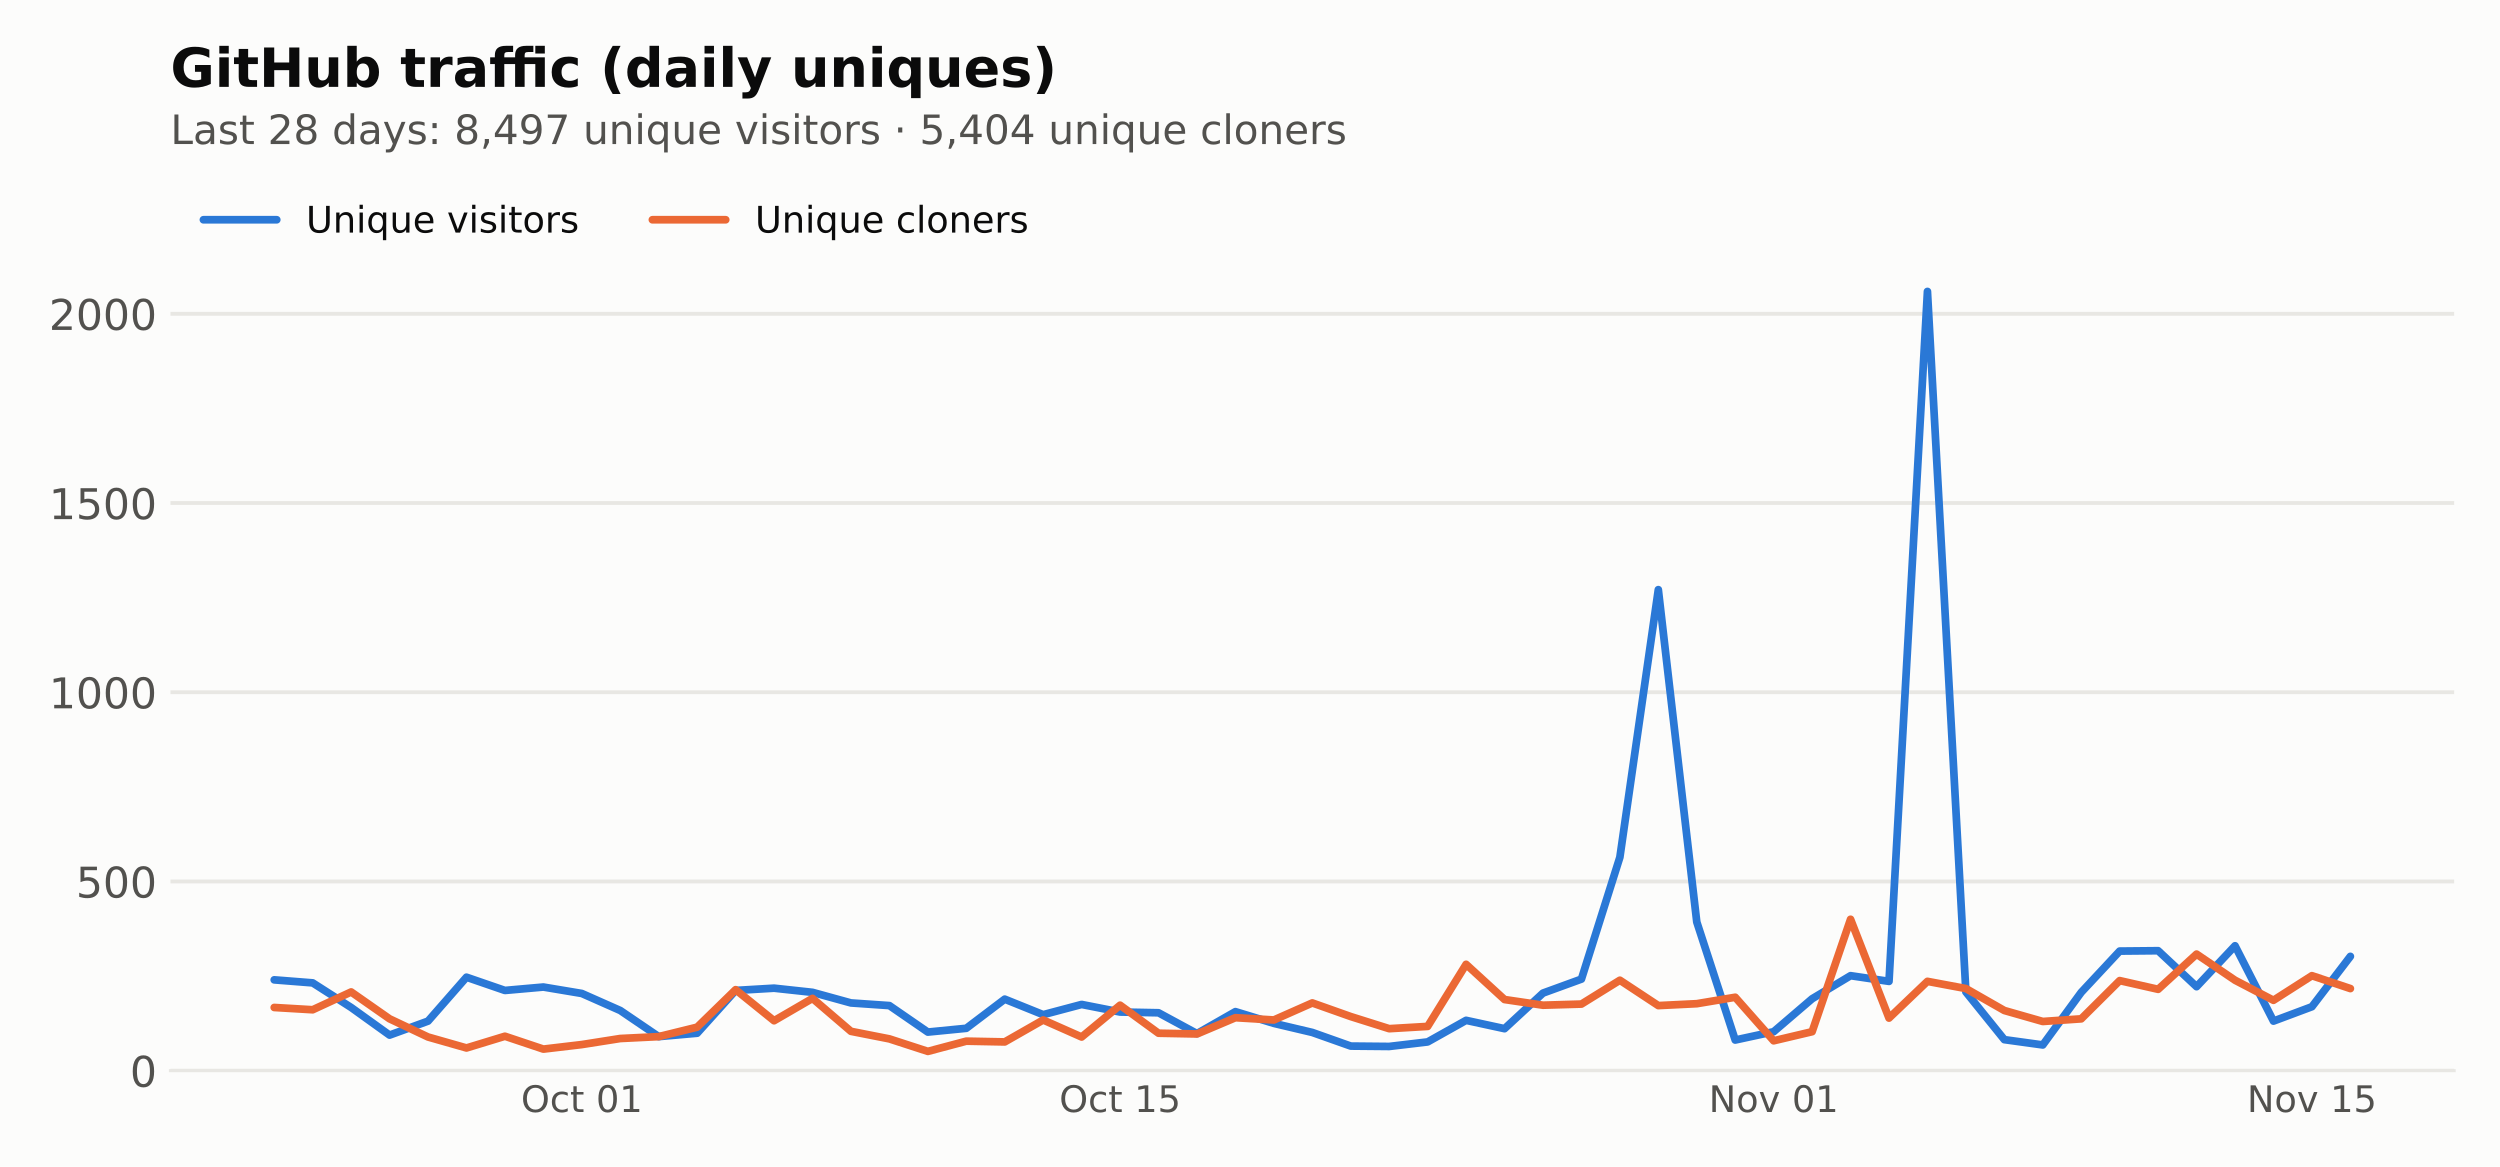
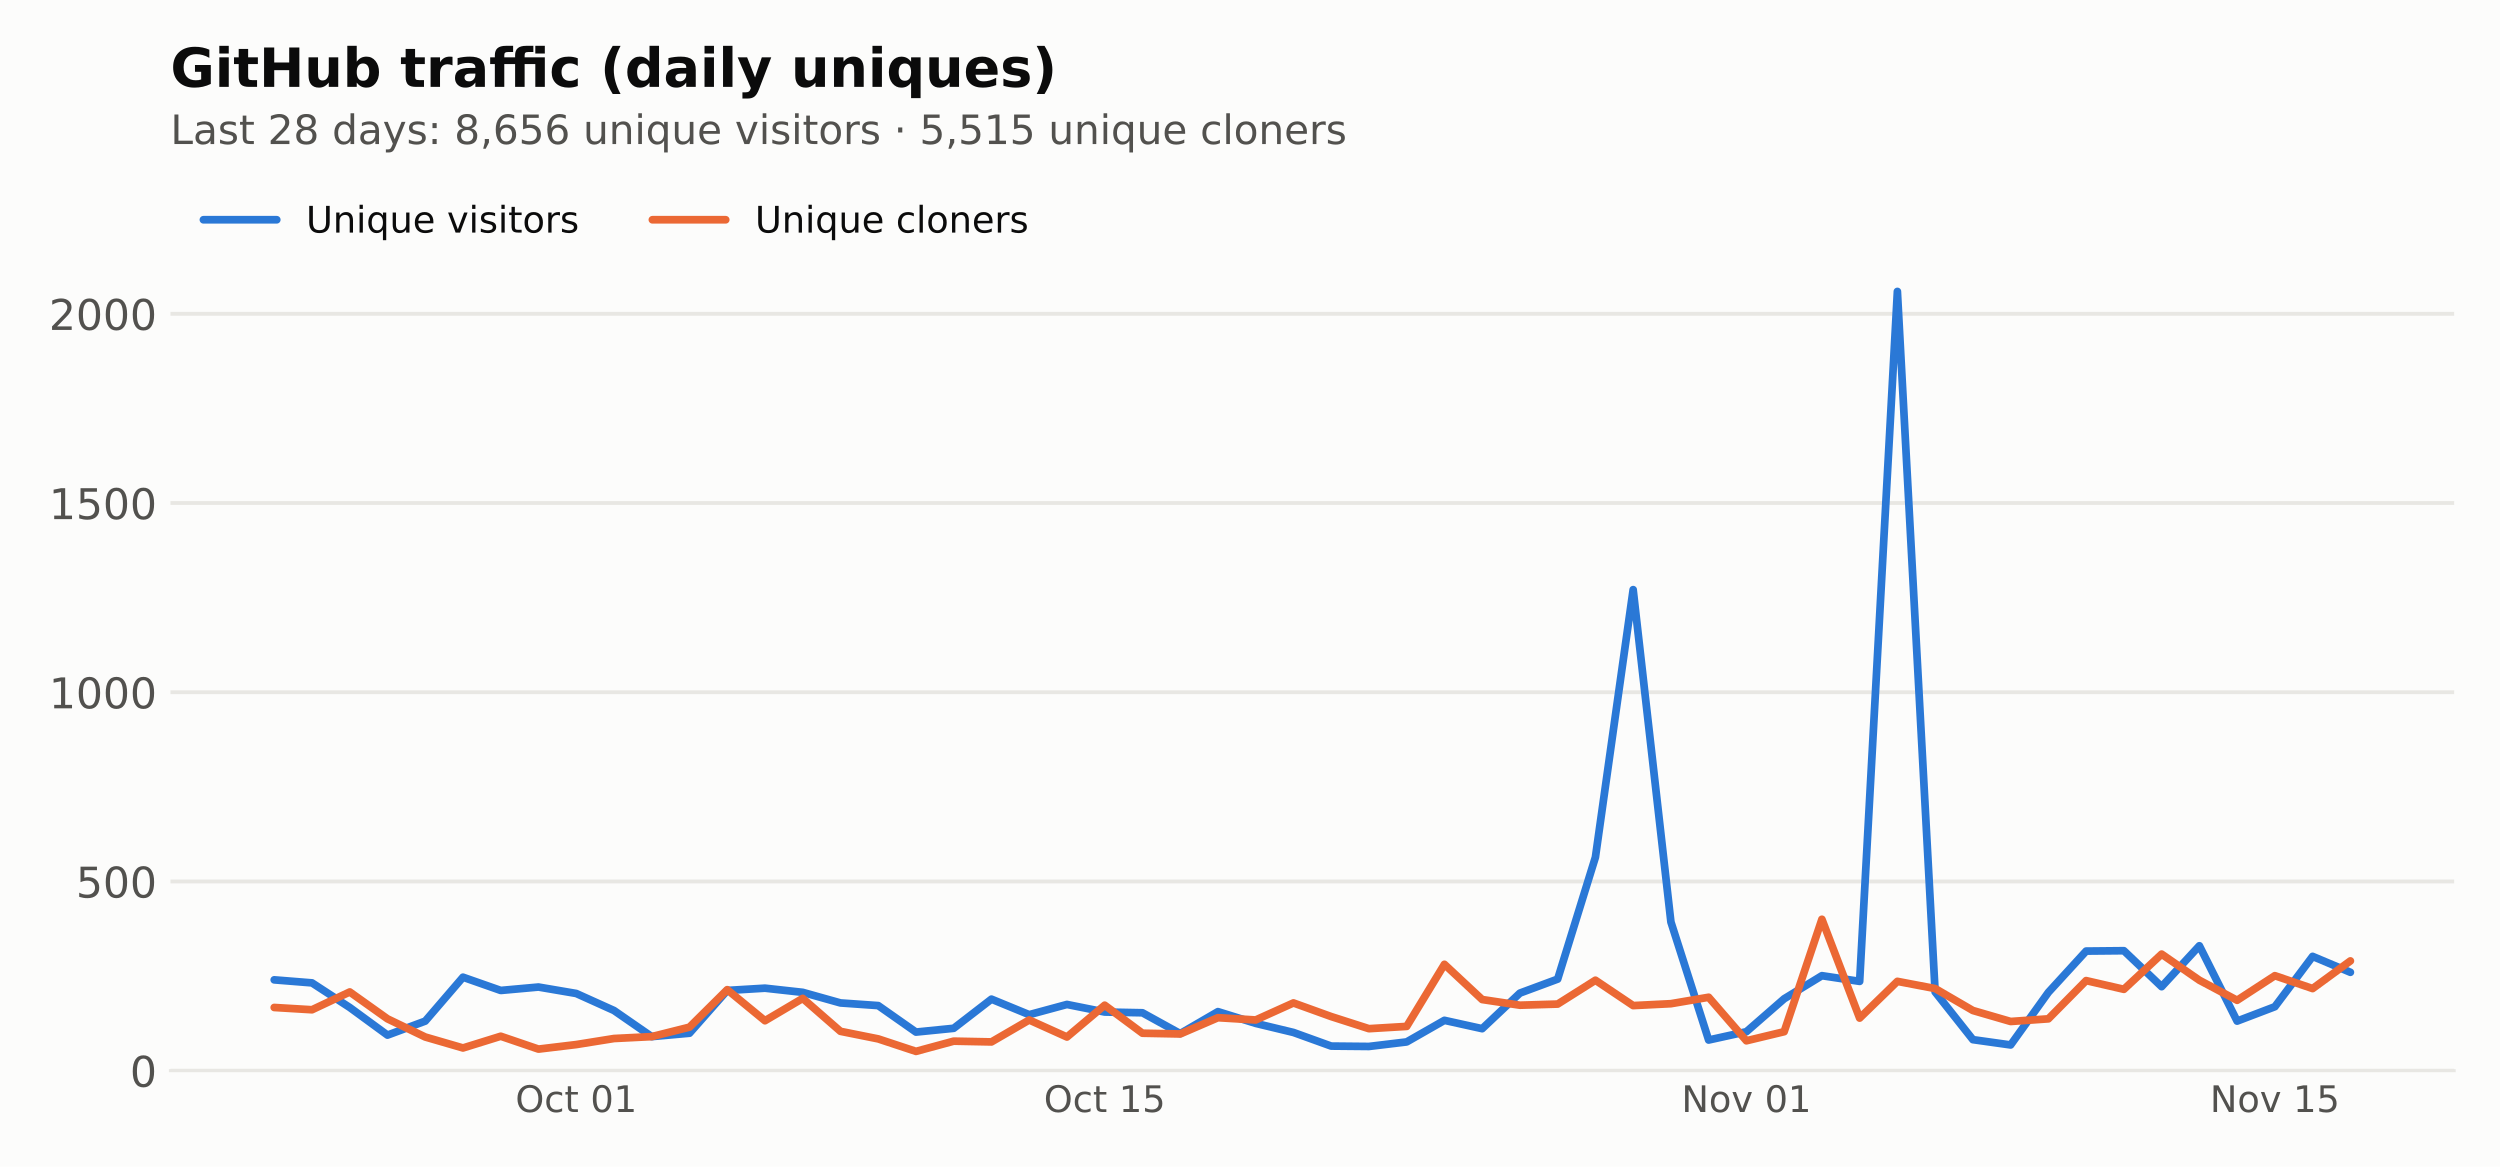
<svg xmlns="http://www.w3.org/2000/svg" xmlns:xlink="http://www.w3.org/1999/xlink" width="648pt" height="302.4pt" viewBox="0 0 648 302.4" version="1.1">
  <defs>
    <style type="text/css">*{stroke-linejoin: round; stroke-linecap: butt}</style>
  </defs>
  <g id="figure_1">
    <g id="patch_1">
      <path d="M 0 302.4  L 648 302.4  L 648 0  L 0 0  z " style="fill: #fcfcfb" />
    </g>
    <g id="axes_1">
      <g id="patch_2">
        <path d="M 44.18 277.52  L 636.12 277.52  L 636.12 44.517  L 44.18 44.517  z " style="fill: #fcfcfb" />
      </g>
      <g id="matplotlib.axis_1">
        <g id="xtick_1">
          <g id="line2d_1" />
          <g id="text_1">
-             <g style="fill: #52514e" transform="translate(135.0419 288.2378) scale(0.095 -0.095)">
+             <g style="fill: #52514e" transform="translate(133.5924 288.2378) scale(0.095 -0.095)">
              <defs>
                <path id="DejaVuSans-32" d="M 2522 4238  Q 1834 4238 1429 3725  Q 1025 3213 1025 2328  Q 1025 1447 1429 934  Q 1834 422 2522 422  Q 3209 422 3611 934  Q 4013 1447 4013 2328  Q 4013 3213 3611 3725  Q 3209 4238 2522 4238  z M 2522 4750  Q 3503 4750 4090 4092  Q 4678 3434 4678 2328  Q 4678 1225 4090 567  Q 3503 -91 2522 -91  Q 1538 -91 948 565  Q 359 1222 359 2328  Q 359 3434 948 4092  Q 1538 4750 2522 4750  z " transform="scale(0.015625)" />
                <path id="DejaVuSans-46" d="M 3122 3366  L 3122 2828  Q 2878 2963 2633 3030  Q 2388 3097 2138 3097  Q 1578 3097 1268 2742  Q 959 2388 959 1747  Q 959 1106 1268 751  Q 1578 397 2138 397  Q 2388 397 2633 464  Q 2878 531 3122 666  L 3122 134  Q 2881 22 2623 -34  Q 2366 -91 2075 -91  Q 1284 -91 818 406  Q 353 903 353 1747  Q 353 2603 823 3093  Q 1294 3584 2113 3584  Q 2378 3584 2631 3529  Q 2884 3475 3122 3366  z " transform="scale(0.015625)" />
                <path id="DejaVuSans-57" d="M 1172 4494  L 1172 3500  L 2356 3500  L 2356 3053  L 1172 3053  L 1172 1153  Q 1172 725 1289 603  Q 1406 481 1766 481  L 2356 481  L 2356 0  L 1766 0  Q 1100 0 847 248  Q 594 497 594 1153  L 594 3053  L 172 3053  L 172 3500  L 594 3500  L 594 4494  L 1172 4494  z " transform="scale(0.015625)" />
                <path id="DejaVuSans-3" transform="scale(0.015625)" />
                <path id="DejaVuSans-13" d="M 2034 4250  Q 1547 4250 1301 3770  Q 1056 3291 1056 2328  Q 1056 1369 1301 889  Q 1547 409 2034 409  Q 2525 409 2770 889  Q 3016 1369 3016 2328  Q 3016 3291 2770 3770  Q 2525 4250 2034 4250  z M 2034 4750  Q 2819 4750 3233 4129  Q 3647 3509 3647 2328  Q 3647 1150 3233 529  Q 2819 -91 2034 -91  Q 1250 -91 836 529  Q 422 1150 422 2328  Q 422 3509 836 4129  Q 1250 4750 2034 4750  z " transform="scale(0.015625)" />
                <path id="DejaVuSans-14" d="M 794 531  L 1825 531  L 1825 4091  L 703 3866  L 703 4441  L 1819 4666  L 2450 4666  L 2450 531  L 3481 531  L 3481 0  L 794 0  L 794 531  z " transform="scale(0.015625)" />
              </defs>
              <use xlink:href="#DejaVuSans-32" />
              <use xlink:href="#DejaVuSans-46" transform="translate(78.71875 0)" />
              <use xlink:href="#DejaVuSans-57" transform="translate(133.7031 0)" />
              <use xlink:href="#DejaVuSans-3" transform="translate(172.9062 0)" />
              <use xlink:href="#DejaVuSans-13" transform="translate(204.6875 0)" />
              <use xlink:href="#DejaVuSans-14" transform="translate(268.3125 0)" />
            </g>
          </g>
        </g>
        <g id="xtick_2">
          <g id="line2d_2" />
          <g id="text_2">
-             <g style="fill: #52514e" transform="translate(274.5564 288.2378) scale(0.095 -0.095)">
+             <g style="fill: #52514e" transform="translate(270.5702 288.2378) scale(0.095 -0.095)">
              <defs>
                <path id="DejaVuSans-18" d="M 691 4666  L 3169 4666  L 3169 4134  L 1269 4134  L 1269 2991  Q 1406 3038 1543 3061  Q 1681 3084 1819 3084  Q 2600 3084 3056 2656  Q 3513 2228 3513 1497  Q 3513 744 3044 326  Q 2575 -91 1722 -91  Q 1428 -91 1123 -41  Q 819 9 494 109  L 494 744  Q 775 591 1075 516  Q 1375 441 1709 441  Q 2250 441 2565 725  Q 2881 1009 2881 1497  Q 2881 1984 2565 2268  Q 2250 2553 1709 2553  Q 1456 2553 1204 2497  Q 953 2441 691 2322  L 691 4666  z " transform="scale(0.015625)" />
              </defs>
              <use xlink:href="#DejaVuSans-32" />
              <use xlink:href="#DejaVuSans-46" transform="translate(78.71875 0)" />
              <use xlink:href="#DejaVuSans-57" transform="translate(133.7031 0)" />
              <use xlink:href="#DejaVuSans-3" transform="translate(172.9062 0)" />
              <use xlink:href="#DejaVuSans-14" transform="translate(204.6875 0)" />
              <use xlink:href="#DejaVuSans-18" transform="translate(268.3125 0)" />
            </g>
          </g>
        </g>
        <g id="xtick_3">
          <g id="line2d_3" />
          <g id="text_3">
-             <g style="fill: #52514e" transform="translate(442.9084 288.2378) scale(0.095 -0.095)">
+             <g style="fill: #52514e" transform="translate(435.8421 288.2378) scale(0.095 -0.095)">
              <defs>
                <path id="DejaVuSans-31" d="M 628 4666  L 1478 4666  L 3547 763  L 3547 4666  L 4159 4666  L 4159 0  L 3309 0  L 1241 3903  L 1241 0  L 628 0  L 628 4666  z " transform="scale(0.015625)" />
                <path id="DejaVuSans-52" d="M 1959 3097  Q 1497 3097 1228 2736  Q 959 2375 959 1747  Q 959 1119 1226 758  Q 1494 397 1959 397  Q 2419 397 2687 759  Q 2956 1122 2956 1747  Q 2956 2369 2687 2733  Q 2419 3097 1959 3097  z M 1959 3584  Q 2709 3584 3137 3096  Q 3566 2609 3566 1747  Q 3566 888 3137 398  Q 2709 -91 1959 -91  Q 1206 -91 779 398  Q 353 888 353 1747  Q 353 2609 779 3096  Q 1206 3584 1959 3584  z " transform="scale(0.015625)" />
                <path id="DejaVuSans-59" d="M 191 3500  L 800 3500  L 1894 563  L 2988 3500  L 3597 3500  L 2284 0  L 1503 0  L 191 3500  z " transform="scale(0.015625)" />
              </defs>
              <use xlink:href="#DejaVuSans-31" />
              <use xlink:href="#DejaVuSans-52" transform="translate(74.8125 0)" />
              <use xlink:href="#DejaVuSans-59" transform="translate(136 0)" />
              <use xlink:href="#DejaVuSans-3" transform="translate(195.1875 0)" />
              <use xlink:href="#DejaVuSans-13" transform="translate(226.9688 0)" />
              <use xlink:href="#DejaVuSans-14" transform="translate(290.5938 0)" />
            </g>
          </g>
        </g>
        <g id="xtick_4">
          <g id="line2d_4" />
          <g id="text_4">
-             <g style="fill: #52514e" transform="translate(582.4229 288.2378) scale(0.095 -0.095)">
+             <g style="fill: #52514e" transform="translate(572.82 288.2378) scale(0.095 -0.095)">
              <use xlink:href="#DejaVuSans-31" />
              <use xlink:href="#DejaVuSans-52" transform="translate(74.8125 0)" />
              <use xlink:href="#DejaVuSans-59" transform="translate(136 0)" />
              <use xlink:href="#DejaVuSans-3" transform="translate(195.1875 0)" />
              <use xlink:href="#DejaVuSans-14" transform="translate(226.9688 0)" />
              <use xlink:href="#DejaVuSans-18" transform="translate(290.5938 0)" />
            </g>
          </g>
        </g>
      </g>
      <g id="matplotlib.axis_2">
        <g id="ytick_1">
          <g id="line2d_5">
            <path d="M 44.18 277.52  L 636.12 277.52  " clip-path="url(#pfe1fdb31f8)" style="fill: none; stroke: #e8e7e3; stroke-linecap: square" />
          </g>
          <g id="line2d_6" />
          <g id="text_5">
            <g style="fill: #52514e" transform="translate(33.68125 281.6987) scale(0.11 -0.11)">
              <use xlink:href="#DejaVuSans-13" />
            </g>
          </g>
        </g>
        <g id="ytick_2">
          <g id="line2d_7">
            <path d="M 44.18 228.474  L 636.12 228.474  " clip-path="url(#pfe1fdb31f8)" style="fill: none; stroke: #e8e7e3; stroke-linecap: square" />
          </g>
          <g id="line2d_8" />
          <g id="text_6">
            <g style="fill: #52514e" transform="translate(19.68375 232.6524) scale(0.11 -0.11)">
              <use xlink:href="#DejaVuSans-18" />
              <use xlink:href="#DejaVuSans-13" transform="translate(63.625 0)" />
              <use xlink:href="#DejaVuSans-13" transform="translate(127.25 0)" />
            </g>
          </g>
        </g>
        <g id="ytick_3">
          <g id="line2d_9">
            <path d="M 44.18 179.427  L 636.12 179.427  " clip-path="url(#pfe1fdb31f8)" style="fill: none; stroke: #e8e7e3; stroke-linecap: square" />
          </g>
          <g id="line2d_10" />
          <g id="text_7">
            <g style="fill: #52514e" transform="translate(12.685 183.6061) scale(0.11 -0.11)">
              <use xlink:href="#DejaVuSans-14" />
              <use xlink:href="#DejaVuSans-13" transform="translate(63.625 0)" />
              <use xlink:href="#DejaVuSans-13" transform="translate(127.25 0)" />
              <use xlink:href="#DejaVuSans-13" transform="translate(190.875 0)" />
            </g>
          </g>
        </g>
        <g id="ytick_4">
          <g id="line2d_11">
            <path d="M 44.18 130.381  L 636.12 130.381  " clip-path="url(#pfe1fdb31f8)" style="fill: none; stroke: #e8e7e3; stroke-linecap: square" />
          </g>
          <g id="line2d_12" />
          <g id="text_8">
            <g style="fill: #52514e" transform="translate(12.685 134.5598) scale(0.11 -0.11)">
              <use xlink:href="#DejaVuSans-14" />
              <use xlink:href="#DejaVuSans-18" transform="translate(63.625 0)" />
              <use xlink:href="#DejaVuSans-13" transform="translate(127.25 0)" />
              <use xlink:href="#DejaVuSans-13" transform="translate(190.875 0)" />
            </g>
          </g>
        </g>
        <g id="ytick_5">
          <g id="line2d_13">
            <path d="M 44.18 81.335  L 636.12 81.335  " clip-path="url(#pfe1fdb31f8)" style="fill: none; stroke: #e8e7e3; stroke-linecap: square" />
          </g>
          <g id="line2d_14" />
          <g id="text_9">
            <g style="fill: #52514e" transform="translate(12.685 85.51351) scale(0.11 -0.11)">
              <defs>
                <path id="DejaVuSans-15" d="M 1228 531  L 3431 531  L 3431 0  L 469 0  L 469 531  Q 828 903 1448 1529  Q 2069 2156 2228 2338  Q 2531 2678 2651 2914  Q 2772 3150 2772 3378  Q 2772 3750 2511 3984  Q 2250 4219 1831 4219  Q 1534 4219 1204 4116  Q 875 4013 500 3803  L 500 4441  Q 881 4594 1212 4672  Q 1544 4750 1819 4750  Q 2544 4750 2975 4387  Q 3406 4025 3406 3419  Q 3406 3131 3298 2873  Q 3191 2616 2906 2266  Q 2828 2175 2409 1742  Q 1991 1309 1228 531  z " transform="scale(0.015625)" />
              </defs>
              <use xlink:href="#DejaVuSans-15" />
              <use xlink:href="#DejaVuSans-13" transform="translate(63.625 0)" />
              <use xlink:href="#DejaVuSans-13" transform="translate(127.25 0)" />
              <use xlink:href="#DejaVuSans-13" transform="translate(190.875 0)" />
            </g>
          </g>
        </g>
      </g>
      <g id="line2d_15">
-         <path d="M 71.086 253.978  L 81.052 254.763  L 91.017 261.139  L 100.982 268.299  L 110.948 264.67  L 120.913 253.291  L 130.878 256.724  L 140.844 255.842  L 150.809 257.509  L 160.774 261.923  L 170.74 268.692  L 180.705 267.809  L 190.67 256.724  L 200.636 256.136  L 210.601 257.215  L 220.566 259.961  L 230.531 260.648  L 240.497 267.515  L 250.462 266.534  L 260.427 258.98  L 270.393 263.002  L 280.358 260.354  L 290.323 262.316  L 300.289 262.512  L 310.254 267.907  L 320.219 262.218  L 330.185 265.258  L 340.15 267.613  L 350.115 271.144  L 360.081 271.242  L 370.046 270.065  L 380.011 264.474  L 389.977 266.632  L 399.942 257.411  L 409.907 253.782  L 419.873 222.196  L 429.838 152.844  L 439.803 238.97  L 449.769 269.574  L 459.734 267.416  L 469.699 258.882  L 479.664 252.899  L 489.63 254.37  L 499.595 75.547  L 509.56 257.117  L 519.526 269.476  L 529.491 270.85  L 539.456 257.215  L 549.422 246.523  L 559.387 246.425  L 569.352 255.743  L 579.318 245.149  L 589.283 264.67  L 599.248 260.942  L 609.214 247.896  " clip-path="url(#pfe1fdb31f8)" style="fill: none; stroke: #2a78d6; stroke-width: 2; stroke-linecap: round" />
+         <path d="M 71.086 253.978  L 80.87 254.763  L 90.655 261.139  L 100.439 268.299  L 110.223 264.67  L 120.007 253.291  L 129.791 256.724  L 139.575 255.842  L 149.359 257.509  L 159.144 261.923  L 168.928 268.692  L 178.712 267.809  L 188.496 256.724  L 198.28 256.136  L 208.064 257.215  L 217.848 259.961  L 227.632 260.648  L 237.417 267.515  L 247.201 266.534  L 256.985 258.98  L 266.769 263.002  L 276.553 260.354  L 286.337 262.316  L 296.121 262.512  L 305.906 267.907  L 315.69 262.218  L 325.474 265.258  L 335.258 267.613  L 345.042 271.144  L 354.826 271.242  L 364.61 270.065  L 374.394 264.474  L 384.179 266.632  L 393.963 257.411  L 403.747 253.782  L 413.531 222.196  L 423.315 152.844  L 433.099 238.97  L 442.883 269.574  L 452.668 267.416  L 462.452 258.882  L 472.236 252.899  L 482.02 254.37  L 491.804 75.547  L 501.588 257.117  L 511.372 269.476  L 521.156 270.85  L 530.941 257.215  L 540.725 246.523  L 550.509 246.425  L 560.293 255.743  L 570.077 245.149  L 579.861 264.67  L 589.645 260.942  L 599.43 247.896  L 609.214 252.016  " clip-path="url(#pfe1fdb31f8)" style="fill: none; stroke: #2a78d6; stroke-width: 2; stroke-linecap: round" />
      </g>
      <g id="line2d_16">
-         <path d="M 71.086 261.139  L 81.052 261.727  L 91.017 257.117  L 100.982 264.081  L 110.948 268.79  L 120.913 271.634  L 130.878 268.594  L 140.844 271.929  L 150.809 270.752  L 160.774 269.182  L 170.74 268.692  L 180.705 266.239  L 190.67 256.528  L 200.636 264.572  L 210.601 258.784  L 220.566 267.318  L 230.531 269.28  L 240.497 272.517  L 250.462 269.869  L 260.427 270.065  L 270.393 264.376  L 280.358 268.79  L 290.323 260.55  L 300.289 267.809  L 310.254 268.005  L 320.219 263.787  L 330.185 264.376  L 340.15 259.961  L 350.115 263.493  L 360.081 266.632  L 370.046 266.043  L 380.011 249.956  L 389.977 259.079  L 399.942 260.55  L 409.907 260.256  L 419.873 254.076  L 429.838 260.648  L 439.803 260.158  L 449.769 258.49  L 459.734 269.771  L 469.699 267.416  L 479.664 238.283  L 489.63 263.885  L 499.595 254.37  L 509.56 256.234  L 519.526 261.923  L 529.491 264.768  L 539.456 264.081  L 549.422 254.174  L 559.387 256.43  L 569.352 247.307  L 579.318 254.076  L 589.283 259.275  L 599.248 252.899  L 609.214 256.234  " clip-path="url(#pfe1fdb31f8)" style="fill: none; stroke: #eb6834; stroke-width: 2; stroke-linecap: round" />
+         <path d="M 71.086 261.139  L 80.87 261.727  L 90.655 257.117  L 100.439 264.081  L 110.223 268.79  L 120.007 271.634  L 129.791 268.594  L 139.575 271.929  L 149.359 270.752  L 159.144 269.182  L 168.928 268.692  L 178.712 266.239  L 188.496 256.528  L 198.28 264.572  L 208.064 258.784  L 217.848 267.318  L 227.632 269.28  L 237.417 272.517  L 247.201 269.869  L 256.985 270.065  L 266.769 264.376  L 276.553 268.79  L 286.337 260.55  L 296.121 267.809  L 305.906 268.005  L 315.69 263.787  L 325.474 264.376  L 335.258 259.961  L 345.042 263.493  L 354.826 266.632  L 364.61 266.043  L 374.394 249.956  L 384.179 259.079  L 393.963 260.55  L 403.747 260.256  L 413.531 254.076  L 423.315 260.648  L 433.099 260.158  L 442.883 258.49  L 452.668 269.771  L 462.452 267.416  L 472.236 238.283  L 482.02 263.885  L 491.804 254.37  L 501.588 256.234  L 511.372 261.923  L 521.156 264.768  L 530.941 264.081  L 540.725 254.174  L 550.509 256.43  L 560.293 247.307  L 570.077 254.076  L 579.861 259.275  L 589.645 252.899  L 599.43 256.234  L 609.214 249.073  " clip-path="url(#pfe1fdb31f8)" style="fill: none; stroke: #eb6834; stroke-width: 2; stroke-linecap: round" />
      </g>
      <g id="patch_3">
        <path d="M 44.18 277.52  L 636.12 277.52  " style="fill: none; stroke: #e8e7e3; stroke-width: 0.8; stroke-linejoin: miter; stroke-linecap: square" />
      </g>
      <g id="text_10">
        <g style="fill: #52514e" transform="translate(44.18 37.33419) scale(0.105 -0.105)">
          <defs>
            <path id="DejaVuSans-2f" d="M 628 4666  L 1259 4666  L 1259 531  L 3531 531  L 3531 0  L 628 0  L 628 4666  z " transform="scale(0.015625)" />
            <path id="DejaVuSans-44" d="M 2194 1759  Q 1497 1759 1228 1600  Q 959 1441 959 1056  Q 959 750 1161 570  Q 1363 391 1709 391  Q 2188 391 2477 730  Q 2766 1069 2766 1631  L 2766 1759  L 2194 1759  z M 3341 1997  L 3341 0  L 2766 0  L 2766 531  Q 2569 213 2275 61  Q 1981 -91 1556 -91  Q 1019 -91 701 211  Q 384 513 384 1019  Q 384 1609 779 1909  Q 1175 2209 1959 2209  L 2766 2209  L 2766 2266  Q 2766 2663 2505 2880  Q 2244 3097 1772 3097  Q 1472 3097 1187 3025  Q 903 2953 641 2809  L 641 3341  Q 956 3463 1253 3523  Q 1550 3584 1831 3584  Q 2591 3584 2966 3190  Q 3341 2797 3341 1997  z " transform="scale(0.015625)" />
            <path id="DejaVuSans-56" d="M 2834 3397  L 2834 2853  Q 2591 2978 2328 3040  Q 2066 3103 1784 3103  Q 1356 3103 1142 2972  Q 928 2841 928 2578  Q 928 2378 1081 2264  Q 1234 2150 1697 2047  L 1894 2003  Q 2506 1872 2764 1633  Q 3022 1394 3022 966  Q 3022 478 2636 193  Q 2250 -91 1575 -91  Q 1294 -91 989 -36  Q 684 19 347 128  L 347 722  Q 666 556 975 473  Q 1284 391 1588 391  Q 1994 391 2212 530  Q 2431 669 2431 922  Q 2431 1156 2273 1281  Q 2116 1406 1581 1522  L 1381 1569  Q 847 1681 609 1914  Q 372 2147 372 2553  Q 372 3047 722 3315  Q 1072 3584 1716 3584  Q 2034 3584 2315 3537  Q 2597 3491 2834 3397  z " transform="scale(0.015625)" />
            <path id="DejaVuSans-1b" d="M 2034 2216  Q 1584 2216 1326 1975  Q 1069 1734 1069 1313  Q 1069 891 1326 650  Q 1584 409 2034 409  Q 2484 409 2743 651  Q 3003 894 3003 1313  Q 3003 1734 2745 1975  Q 2488 2216 2034 2216  z M 1403 2484  Q 997 2584 770 2862  Q 544 3141 544 3541  Q 544 4100 942 4425  Q 1341 4750 2034 4750  Q 2731 4750 3128 4425  Q 3525 4100 3525 3541  Q 3525 3141 3298 2862  Q 3072 2584 2669 2484  Q 3125 2378 3379 2068  Q 3634 1759 3634 1313  Q 3634 634 3220 271  Q 2806 -91 2034 -91  Q 1263 -91 848 271  Q 434 634 434 1313  Q 434 1759 690 2068  Q 947 2378 1403 2484  z M 1172 3481  Q 1172 3119 1398 2916  Q 1625 2713 2034 2713  Q 2441 2713 2670 2916  Q 2900 3119 2900 3481  Q 2900 3844 2670 4047  Q 2441 4250 2034 4250  Q 1625 4250 1398 4047  Q 1172 3844 1172 3481  z " transform="scale(0.015625)" />
            <path id="DejaVuSans-47" d="M 2906 2969  L 2906 4863  L 3481 4863  L 3481 0  L 2906 0  L 2906 525  Q 2725 213 2448 61  Q 2172 -91 1784 -91  Q 1150 -91 751 415  Q 353 922 353 1747  Q 353 2572 751 3078  Q 1150 3584 1784 3584  Q 2172 3584 2448 3432  Q 2725 3281 2906 2969  z M 947 1747  Q 947 1113 1208 752  Q 1469 391 1925 391  Q 2381 391 2643 752  Q 2906 1113 2906 1747  Q 2906 2381 2643 2742  Q 2381 3103 1925 3103  Q 1469 3103 1208 2742  Q 947 2381 947 1747  z " transform="scale(0.015625)" />
            <path id="DejaVuSans-5c" d="M 2059 -325  Q 1816 -950 1584 -1140  Q 1353 -1331 966 -1331  L 506 -1331  L 506 -850  L 844 -850  Q 1081 -850 1212 -737  Q 1344 -625 1503 -206  L 1606 56  L 191 3500  L 800 3500  L 1894 763  L 2988 3500  L 3597 3500  L 2059 -325  z " transform="scale(0.015625)" />
            <path id="DejaVuSans-1d" d="M 750 794  L 1409 794  L 1409 0  L 750 0  L 750 794  z M 750 3309  L 1409 3309  L 1409 2516  L 750 2516  L 750 3309  z " transform="scale(0.015625)" />
            <path id="DejaVuSans-f" d="M 750 794  L 1409 794  L 1409 256  L 897 -744  L 494 -744  L 750 256  L 750 794  z " transform="scale(0.015625)" />
-             <path id="DejaVuSans-17" d="M 2419 4116  L 825 1625  L 2419 1625  L 2419 4116  z M 2253 4666  L 3047 4666  L 3047 1625  L 3713 1625  L 3713 1100  L 3047 1100  L 3047 0  L 2419 0  L 2419 1100  L 313 1100  L 313 1709  L 2253 4666  z " transform="scale(0.015625)" />
-             <path id="DejaVuSans-1c" d="M 703 97  L 703 672  Q 941 559 1184 500  Q 1428 441 1663 441  Q 2288 441 2617 861  Q 2947 1281 2994 2138  Q 2813 1869 2534 1725  Q 2256 1581 1919 1581  Q 1219 1581 811 2004  Q 403 2428 403 3163  Q 403 3881 828 4315  Q 1253 4750 1959 4750  Q 2769 4750 3195 4129  Q 3622 3509 3622 2328  Q 3622 1225 3098 567  Q 2575 -91 1691 -91  Q 1453 -91 1209 -44  Q 966 3 703 97  z M 1959 2075  Q 2384 2075 2632 2365  Q 2881 2656 2881 3163  Q 2881 3666 2632 3958  Q 2384 4250 1959 4250  Q 1534 4250 1286 3958  Q 1038 3666 1038 3163  Q 1038 2656 1286 2365  Q 1534 2075 1959 2075  z " transform="scale(0.015625)" />
-             <path id="DejaVuSans-1a" d="M 525 4666  L 3525 4666  L 3525 4397  L 1831 0  L 1172 0  L 2766 4134  L 525 4134  L 525 4666  z " transform="scale(0.015625)" />
+             <path id="DejaVuSans-19" d="M 2113 2584  Q 1688 2584 1439 2293  Q 1191 2003 1191 1497  Q 1191 994 1439 701  Q 1688 409 2113 409  Q 2538 409 2786 701  Q 3034 994 3034 1497  Q 3034 2003 2786 2293  Q 2538 2584 2113 2584  z M 3366 4563  L 3366 3988  Q 3128 4100 2886 4159  Q 2644 4219 2406 4219  Q 1781 4219 1451 3797  Q 1122 3375 1075 2522  Q 1259 2794 1537 2939  Q 1816 3084 2150 3084  Q 2853 3084 3261 2657  Q 3669 2231 3669 1497  Q 3669 778 3244 343  Q 2819 -91 2113 -91  Q 1303 -91 875 529  Q 447 1150 447 2328  Q 447 3434 972 4092  Q 1497 4750 2381 4750  Q 2619 4750 2861 4703  Q 3103 4656 3366 4563  z " transform="scale(0.015625)" />
            <path id="DejaVuSans-58" d="M 544 1381  L 544 3500  L 1119 3500  L 1119 1403  Q 1119 906 1312 657  Q 1506 409 1894 409  Q 2359 409 2629 706  Q 2900 1003 2900 1516  L 2900 3500  L 3475 3500  L 3475 0  L 2900 0  L 2900 538  Q 2691 219 2414 64  Q 2138 -91 1772 -91  Q 1169 -91 856 284  Q 544 659 544 1381  z M 1991 3584  L 1991 3584  z " transform="scale(0.015625)" />
            <path id="DejaVuSans-51" d="M 3513 2113  L 3513 0  L 2938 0  L 2938 2094  Q 2938 2591 2744 2837  Q 2550 3084 2163 3084  Q 1697 3084 1428 2787  Q 1159 2491 1159 1978  L 1159 0  L 581 0  L 581 3500  L 1159 3500  L 1159 2956  Q 1366 3272 1645 3428  Q 1925 3584 2291 3584  Q 2894 3584 3203 3211  Q 3513 2838 3513 2113  z " transform="scale(0.015625)" />
            <path id="DejaVuSans-4c" d="M 603 3500  L 1178 3500  L 1178 0  L 603 0  L 603 3500  z M 603 4863  L 1178 4863  L 1178 4134  L 603 4134  L 603 4863  z " transform="scale(0.015625)" />
            <path id="DejaVuSans-54" d="M 947 1747  Q 947 1113 1208 752  Q 1469 391 1925 391  Q 2381 391 2643 752  Q 2906 1113 2906 1747  Q 2906 2381 2643 2742  Q 2381 3103 1925 3103  Q 1469 3103 1208 2742  Q 947 2381 947 1747  z M 2906 525  Q 2725 213 2448 61  Q 2172 -91 1784 -91  Q 1150 -91 751 415  Q 353 922 353 1747  Q 353 2572 751 3078  Q 1150 3584 1784 3584  Q 2172 3584 2448 3432  Q 2725 3281 2906 2969  L 2906 3500  L 3481 3500  L 3481 -1331  L 2906 -1331  L 2906 525  z " transform="scale(0.015625)" />
            <path id="DejaVuSans-48" d="M 3597 1894  L 3597 1613  L 953 1613  Q 991 1019 1311 708  Q 1631 397 2203 397  Q 2534 397 2845 478  Q 3156 559 3463 722  L 3463 178  Q 3153 47 2828 -22  Q 2503 -91 2169 -91  Q 1331 -91 842 396  Q 353 884 353 1716  Q 353 2575 817 3079  Q 1281 3584 2069 3584  Q 2775 3584 3186 3129  Q 3597 2675 3597 1894  z M 3022 2063  Q 3016 2534 2758 2815  Q 2500 3097 2075 3097  Q 1594 3097 1305 2825  Q 1016 2553 972 2059  L 3022 2063  z " transform="scale(0.015625)" />
            <path id="DejaVuSans-55" d="M 2631 2963  Q 2534 3019 2420 3045  Q 2306 3072 2169 3072  Q 1681 3072 1420 2755  Q 1159 2438 1159 1844  L 1159 0  L 581 0  L 581 3500  L 1159 3500  L 1159 2956  Q 1341 3275 1631 3429  Q 1922 3584 2338 3584  Q 2397 3584 2469 3576  Q 2541 3569 2628 3553  L 2631 2963  z " transform="scale(0.015625)" />
            <path id="DejaVuSans-79" d="M 684 2619  L 1344 2619  L 1344 1825  L 684 1825  L 684 2619  z " transform="scale(0.015625)" />
            <path id="DejaVuSans-4f" d="M 603 4863  L 1178 4863  L 1178 0  L 603 0  L 603 4863  z " transform="scale(0.015625)" />
          </defs>
          <use xlink:href="#DejaVuSans-2f" />
          <use xlink:href="#DejaVuSans-44" transform="translate(55.71875 0)" />
          <use xlink:href="#DejaVuSans-56" transform="translate(117 0)" />
          <use xlink:href="#DejaVuSans-57" transform="translate(169.0938 0)" />
          <use xlink:href="#DejaVuSans-3" transform="translate(208.2969 0)" />
          <use xlink:href="#DejaVuSans-15" transform="translate(240.0781 0)" />
          <use xlink:href="#DejaVuSans-1b" transform="translate(303.7031 0)" />
          <use xlink:href="#DejaVuSans-3" transform="translate(367.3281 0)" />
          <use xlink:href="#DejaVuSans-47" transform="translate(399.1094 0)" />
          <use xlink:href="#DejaVuSans-44" transform="translate(462.5938 0)" />
          <use xlink:href="#DejaVuSans-5c" transform="translate(523.875 0)" />
          <use xlink:href="#DejaVuSans-56" transform="translate(583.0625 0)" />
          <use xlink:href="#DejaVuSans-1d" transform="translate(635.1562 0)" />
          <use xlink:href="#DejaVuSans-3" transform="translate(668.8438 0)" />
          <use xlink:href="#DejaVuSans-1b" transform="translate(700.625 0)" />
          <use xlink:href="#DejaVuSans-f" transform="translate(764.25 0)" />
-           <use xlink:href="#DejaVuSans-17" transform="translate(796.0312 0)" />
-           <use xlink:href="#DejaVuSans-1c" transform="translate(859.6562 0)" />
-           <use xlink:href="#DejaVuSans-1a" transform="translate(923.2812 0)" />
+           <use xlink:href="#DejaVuSans-19" transform="translate(796.0312 0)" />
+           <use xlink:href="#DejaVuSans-18" transform="translate(859.6562 0)" />
+           <use xlink:href="#DejaVuSans-19" transform="translate(923.2812 0)" />
          <use xlink:href="#DejaVuSans-3" transform="translate(986.9062 0)" />
          <use xlink:href="#DejaVuSans-58" transform="translate(1018.688 0)" />
          <use xlink:href="#DejaVuSans-51" transform="translate(1082.062 0)" />
          <use xlink:href="#DejaVuSans-4c" transform="translate(1145.438 0)" />
          <use xlink:href="#DejaVuSans-54" transform="translate(1173.219 0)" />
          <use xlink:href="#DejaVuSans-58" transform="translate(1236.703 0)" />
          <use xlink:href="#DejaVuSans-48" transform="translate(1300.078 0)" />
          <use xlink:href="#DejaVuSans-3" transform="translate(1361.609 0)" />
          <use xlink:href="#DejaVuSans-59" transform="translate(1393.391 0)" />
          <use xlink:href="#DejaVuSans-4c" transform="translate(1452.578 0)" />
          <use xlink:href="#DejaVuSans-56" transform="translate(1480.359 0)" />
          <use xlink:href="#DejaVuSans-4c" transform="translate(1532.453 0)" />
          <use xlink:href="#DejaVuSans-57" transform="translate(1560.234 0)" />
          <use xlink:href="#DejaVuSans-52" transform="translate(1599.438 0)" />
          <use xlink:href="#DejaVuSans-55" transform="translate(1660.625 0)" />
          <use xlink:href="#DejaVuSans-56" transform="translate(1701.734 0)" />
          <use xlink:href="#DejaVuSans-3" transform="translate(1753.828 0)" />
          <use xlink:href="#DejaVuSans-79" transform="translate(1785.609 0)" />
          <use xlink:href="#DejaVuSans-3" transform="translate(1817.391 0)" />
          <use xlink:href="#DejaVuSans-18" transform="translate(1849.172 0)" />
          <use xlink:href="#DejaVuSans-f" transform="translate(1912.797 0)" />
-           <use xlink:href="#DejaVuSans-17" transform="translate(1944.578 0)" />
-           <use xlink:href="#DejaVuSans-13" transform="translate(2008.203 0)" />
-           <use xlink:href="#DejaVuSans-17" transform="translate(2071.828 0)" />
+           <use xlink:href="#DejaVuSans-18" transform="translate(1944.578 0)" />
+           <use xlink:href="#DejaVuSans-14" transform="translate(2008.203 0)" />
+           <use xlink:href="#DejaVuSans-18" transform="translate(2071.828 0)" />
          <use xlink:href="#DejaVuSans-3" transform="translate(2135.453 0)" />
          <use xlink:href="#DejaVuSans-58" transform="translate(2167.234 0)" />
          <use xlink:href="#DejaVuSans-51" transform="translate(2230.609 0)" />
          <use xlink:href="#DejaVuSans-4c" transform="translate(2293.984 0)" />
          <use xlink:href="#DejaVuSans-54" transform="translate(2321.766 0)" />
          <use xlink:href="#DejaVuSans-58" transform="translate(2385.25 0)" />
          <use xlink:href="#DejaVuSans-48" transform="translate(2448.625 0)" />
          <use xlink:href="#DejaVuSans-3" transform="translate(2510.156 0)" />
          <use xlink:href="#DejaVuSans-46" transform="translate(2541.938 0)" />
          <use xlink:href="#DejaVuSans-4f" transform="translate(2596.922 0)" />
          <use xlink:href="#DejaVuSans-52" transform="translate(2624.703 0)" />
          <use xlink:href="#DejaVuSans-51" transform="translate(2685.891 0)" />
          <use xlink:href="#DejaVuSans-48" transform="translate(2749.266 0)" />
          <use xlink:href="#DejaVuSans-55" transform="translate(2810.797 0)" />
          <use xlink:href="#DejaVuSans-56" transform="translate(2851.906 0)" />
        </g>
      </g>
      <g id="text_11">
        <g style="fill: #0b0b0b" transform="translate(44.18 22.51672) scale(0.14 -0.14)">
          <defs>
            <path id="DejaVuSans-Bold-2a" d="M 4781 347  Q 4331 128 3847 18  Q 3363 -91 2847 -91  Q 1681 -91 1000 561  Q 319 1213 319 2328  Q 319 3456 1012 4103  Q 1706 4750 2913 4750  Q 3378 4750 3804 4662  Q 4231 4575 4609 4403  L 4609 3438  Q 4219 3659 3833 3768  Q 3447 3878 3059 3878  Q 2341 3878 1952 3476  Q 1563 3075 1563 2328  Q 1563 1588 1938 1184  Q 2313 781 3003 781  Q 3191 781 3352 804  Q 3513 828 3641 878  L 3641 1784  L 2906 1784  L 2906 2591  L 4781 2591  L 4781 347  z " transform="scale(0.015625)" />
            <path id="DejaVuSans-Bold-4c" d="M 538 3500  L 1656 3500  L 1656 0  L 538 0  L 538 3500  z M 538 4863  L 1656 4863  L 1656 3950  L 538 3950  L 538 4863  z " transform="scale(0.015625)" />
            <path id="DejaVuSans-Bold-57" d="M 1759 4494  L 1759 3500  L 2913 3500  L 2913 2700  L 1759 2700  L 1759 1216  Q 1759 972 1856 886  Q 1953 800 2241 800  L 2816 800  L 2816 0  L 1856 0  Q 1194 0 917 276  Q 641 553 641 1216  L 641 2700  L 84 2700  L 84 3500  L 641 3500  L 641 4494  L 1759 4494  z " transform="scale(0.015625)" />
            <path id="DejaVuSans-Bold-2b" d="M 588 4666  L 1791 4666  L 1791 2888  L 3566 2888  L 3566 4666  L 4769 4666  L 4769 0  L 3566 0  L 3566 1978  L 1791 1978  L 1791 0  L 588 0  L 588 4666  z " transform="scale(0.015625)" />
            <path id="DejaVuSans-Bold-58" d="M 500 1363  L 500 3500  L 1625 3500  L 1625 3150  Q 1625 2866 1622 2436  Q 1619 2006 1619 1863  Q 1619 1441 1641 1255  Q 1663 1069 1716 984  Q 1784 875 1895 815  Q 2006 756 2150 756  Q 2500 756 2700 1025  Q 2900 1294 2900 1772  L 2900 3500  L 4019 3500  L 4019 0  L 2900 0  L 2900 506  Q 2647 200 2364 54  Q 2081 -91 1741 -91  Q 1134 -91 817 281  Q 500 653 500 1363  z " transform="scale(0.015625)" />
            <path id="DejaVuSans-Bold-45" d="M 2400 722  Q 2759 722 2948 984  Q 3138 1247 3138 1747  Q 3138 2247 2948 2509  Q 2759 2772 2400 2772  Q 2041 2772 1848 2508  Q 1656 2244 1656 1747  Q 1656 1250 1848 986  Q 2041 722 2400 722  z M 1656 2988  Q 1888 3294 2169 3439  Q 2450 3584 2816 3584  Q 3463 3584 3878 3070  Q 4294 2556 4294 1747  Q 4294 938 3878 423  Q 3463 -91 2816 -91  Q 2450 -91 2169 54  Q 1888 200 1656 506  L 1656 0  L 538 0  L 538 4863  L 1656 4863  L 1656 2988  z " transform="scale(0.015625)" />
            <path id="DejaVuSans-Bold-3" transform="scale(0.015625)" />
            <path id="DejaVuSans-Bold-55" d="M 3138 2547  Q 2991 2616 2845 2648  Q 2700 2681 2553 2681  Q 2122 2681 1889 2404  Q 1656 2128 1656 1613  L 1656 0  L 538 0  L 538 3500  L 1656 3500  L 1656 2925  Q 1872 3269 2151 3426  Q 2431 3584 2822 3584  Q 2878 3584 2943 3579  Q 3009 3575 3134 3559  L 3138 2547  z " transform="scale(0.015625)" />
            <path id="DejaVuSans-Bold-44" d="M 2106 1575  Q 1756 1575 1579 1456  Q 1403 1338 1403 1106  Q 1403 894 1545 773  Q 1688 653 1941 653  Q 2256 653 2472 879  Q 2688 1106 2688 1447  L 2688 1575  L 2106 1575  z M 3816 1997  L 3816 0  L 2688 0  L 2688 519  Q 2463 200 2181 54  Q 1900 -91 1497 -91  Q 953 -91 614 226  Q 275 544 275 1050  Q 275 1666 698 1953  Q 1122 2241 2028 2241  L 2688 2241  L 2688 2328  Q 2688 2594 2478 2717  Q 2269 2841 1825 2841  Q 1466 2841 1156 2769  Q 847 2697 581 2553  L 581 3406  Q 941 3494 1303 3539  Q 1666 3584 2028 3584  Q 2975 3584 3395 3211  Q 3816 2838 3816 1997  z " transform="scale(0.015625)" />
            <path id="DejaVuSans-Bold-13ad" d="M 2841 4863  L 2841 4128  L 2222 4128  Q 1984 4128 1891 4044  Q 1797 3956 1797 3744  L 1797 3500  L 3078 3500  L 3078 3744  Q 3078 4316 3397 4588  Q 3716 4863 4384 4863  L 5241 4863  L 5241 4128  L 4622 4128  Q 4388 4128 4297 4044  Q 4206 3956 4206 3744  L 4206 3500  L 6600 3500  L 6600 0  L 5472 0  L 5472 2700  L 4206 2700  L 4206 0  L 4197 0  L 3078 0  L 3078 2700  L 1797 2700  L 1797 0  L 678 0  L 678 2700  L 122 2700  L 122 3500  L 678 3500  L 678 3744  Q 678 4316 997 4588  Q 1316 4863 1984 4863  L 2841 4863  z M 5472 4863  L 6600 4863  L 6600 3950  L 5472 3950  L 5472 4863  z " transform="scale(0.015625)" />
            <path id="DejaVuSans-Bold-46" d="M 3366 3391  L 3366 2478  Q 3138 2634 2908 2709  Q 2678 2784 2431 2784  Q 1963 2784 1702 2511  Q 1441 2238 1441 1747  Q 1441 1256 1702 982  Q 1963 709 2431 709  Q 2694 709 2930 787  Q 3166 866 3366 1019  L 3366 103  Q 3103 6 2833 -42  Q 2563 -91 2291 -91  Q 1344 -91 809 395  Q 275 881 275 1747  Q 275 2613 809 3098  Q 1344 3584 2291 3584  Q 2566 3584 2833 3536  Q 3100 3488 3366 3391  z " transform="scale(0.015625)" />
            <path id="DejaVuSans-Bold-b" d="M 2413 -844  L 1484 -844  Q 1006 -72 778 623  Q 550 1319 550 2003  Q 550 2688 779 3389  Q 1009 4091 1484 4856  L 2413 4856  Q 2013 4116 1813 3408  Q 1613 2700 1613 2009  Q 1613 1319 1811 609  Q 2009 -100 2413 -844  z " transform="scale(0.015625)" />
            <path id="DejaVuSans-Bold-47" d="M 2919 2988  L 2919 4863  L 4044 4863  L 4044 0  L 2919 0  L 2919 506  Q 2688 197 2409 53  Q 2131 -91 1766 -91  Q 1119 -91 703 423  Q 288 938 288 1747  Q 288 2556 703 3070  Q 1119 3584 1766 3584  Q 2128 3584 2408 3439  Q 2688 3294 2919 2988  z M 2181 722  Q 2541 722 2730 984  Q 2919 1247 2919 1747  Q 2919 2247 2730 2509  Q 2541 2772 2181 2772  Q 1825 2772 1636 2509  Q 1447 2247 1447 1747  Q 1447 1247 1636 984  Q 1825 722 2181 722  z " transform="scale(0.015625)" />
            <path id="DejaVuSans-Bold-4f" d="M 538 4863  L 1656 4863  L 1656 0  L 538 0  L 538 4863  z " transform="scale(0.015625)" />
            <path id="DejaVuSans-Bold-5c" d="M 78 3500  L 1197 3500  L 2138 1125  L 2938 3500  L 4056 3500  L 2584 -331  Q 2363 -916 2067 -1148  Q 1772 -1381 1288 -1381  L 641 -1381  L 641 -647  L 991 -647  Q 1275 -647 1404 -556  Q 1534 -466 1606 -231  L 1638 -134  L 78 3500  z " transform="scale(0.015625)" />
            <path id="DejaVuSans-Bold-51" d="M 4056 2131  L 4056 0  L 2931 0  L 2931 347  L 2931 1631  Q 2931 2084 2911 2256  Q 2891 2428 2841 2509  Q 2775 2619 2662 2680  Q 2550 2741 2406 2741  Q 2056 2741 1856 2470  Q 1656 2200 1656 1722  L 1656 0  L 538 0  L 538 3500  L 1656 3500  L 1656 2988  Q 1909 3294 2193 3439  Q 2478 3584 2822 3584  Q 3428 3584 3742 3212  Q 4056 2841 4056 2131  z " transform="scale(0.015625)" />
            <path id="DejaVuSans-Bold-54" d="M 2181 2772  Q 1825 2772 1636 2509  Q 1447 2247 1447 1747  Q 1447 1247 1636 984  Q 1825 722 2181 722  Q 2541 722 2730 984  Q 2919 1247 2919 1747  Q 2919 2247 2730 2509  Q 2541 2772 2181 2772  z M 2919 506  Q 2688 197 2409 53  Q 2131 -91 1766 -91  Q 1119 -91 703 423  Q 288 938 288 1747  Q 288 2556 703 3067  Q 1119 3578 1766 3578  Q 2131 3578 2409 3434  Q 2688 3291 2919 2981  L 2919 3500  L 4044 3500  L 4044 -1331  L 2919 -1331  L 2919 506  z " transform="scale(0.015625)" />
            <path id="DejaVuSans-Bold-48" d="M 4031 1759  L 4031 1441  L 1416 1441  Q 1456 1047 1700 850  Q 1944 653 2381 653  Q 2734 653 3104 758  Q 3475 863 3866 1075  L 3866 213  Q 3469 63 3072 -14  Q 2675 -91 2278 -91  Q 1328 -91 801 392  Q 275 875 275 1747  Q 275 2603 792 3093  Q 1309 3584 2216 3584  Q 3041 3584 3536 3087  Q 4031 2591 4031 1759  z M 2881 2131  Q 2881 2450 2695 2645  Q 2509 2841 2209 2841  Q 1884 2841 1681 2658  Q 1478 2475 1428 2131  L 2881 2131  z " transform="scale(0.015625)" />
            <path id="DejaVuSans-Bold-56" d="M 3272 3391  L 3272 2541  Q 2913 2691 2578 2766  Q 2244 2841 1947 2841  Q 1628 2841 1473 2761  Q 1319 2681 1319 2516  Q 1319 2381 1436 2309  Q 1553 2238 1856 2203  L 2053 2175  Q 2913 2066 3209 1816  Q 3506 1566 3506 1031  Q 3506 472 3093 190  Q 2681 -91 1863 -91  Q 1516 -91 1145 -36  Q 775 19 384 128  L 384 978  Q 719 816 1070 734  Q 1422 653 1784 653  Q 2113 653 2278 743  Q 2444 834 2444 1013  Q 2444 1163 2330 1236  Q 2216 1309 1875 1350  L 1678 1375  Q 931 1469 631 1722  Q 331 1975 331 2491  Q 331 3047 712 3315  Q 1094 3584 1881 3584  Q 2191 3584 2531 3537  Q 2872 3491 3272 3391  z " transform="scale(0.015625)" />
            <path id="DejaVuSans-Bold-c" d="M 513 -844  Q 913 -100 1113 609  Q 1313 1319 1313 2009  Q 1313 2700 1113 3408  Q 913 4116 513 4856  L 1441 4856  Q 1916 4091 2145 3389  Q 2375 2688 2375 2003  Q 2375 1319 2147 623  Q 1919 -72 1441 -844  L 513 -844  z " transform="scale(0.015625)" />
          </defs>
          <use xlink:href="#DejaVuSans-Bold-2a" />
          <use xlink:href="#DejaVuSans-Bold-4c" transform="translate(82.07812 0)" />
          <use xlink:href="#DejaVuSans-Bold-57" transform="translate(116.3594 0)" />
          <use xlink:href="#DejaVuSans-Bold-2b" transform="translate(164.1562 0)" />
          <use xlink:href="#DejaVuSans-Bold-58" transform="translate(247.8438 0)" />
          <use xlink:href="#DejaVuSans-Bold-45" transform="translate(319.0312 0)" />
          <use xlink:href="#DejaVuSans-Bold-3" transform="translate(390.6094 0)" />
          <use xlink:href="#DejaVuSans-Bold-57" transform="translate(425.4219 0)" />
          <use xlink:href="#DejaVuSans-Bold-55" transform="translate(473.2188 0)" />
          <use xlink:href="#DejaVuSans-Bold-44" transform="translate(522.5312 0)" />
          <use xlink:href="#DejaVuSans-Bold-13ad" transform="translate(590.0156 0)" />
          <use xlink:href="#DejaVuSans-Bold-46" transform="translate(701.5469 0)" />
          <use xlink:href="#DejaVuSans-Bold-3" transform="translate(760.8281 0)" />
          <use xlink:href="#DejaVuSans-Bold-b" transform="translate(795.6406 0)" />
          <use xlink:href="#DejaVuSans-Bold-47" transform="translate(841.3438 0)" />
          <use xlink:href="#DejaVuSans-Bold-44" transform="translate(912.9219 0)" />
          <use xlink:href="#DejaVuSans-Bold-4c" transform="translate(980.4062 0)" />
          <use xlink:href="#DejaVuSans-Bold-4f" transform="translate(1014.688 0)" />
          <use xlink:href="#DejaVuSans-Bold-5c" transform="translate(1048.969 0)" />
          <use xlink:href="#DejaVuSans-Bold-3" transform="translate(1114.156 0)" />
          <use xlink:href="#DejaVuSans-Bold-58" transform="translate(1148.969 0)" />
          <use xlink:href="#DejaVuSans-Bold-51" transform="translate(1220.156 0)" />
          <use xlink:href="#DejaVuSans-Bold-4c" transform="translate(1291.344 0)" />
          <use xlink:href="#DejaVuSans-Bold-54" transform="translate(1325.625 0)" />
          <use xlink:href="#DejaVuSans-Bold-58" transform="translate(1397.203 0)" />
          <use xlink:href="#DejaVuSans-Bold-48" transform="translate(1468.391 0)" />
          <use xlink:href="#DejaVuSans-Bold-56" transform="translate(1536.219 0)" />
          <use xlink:href="#DejaVuSans-Bold-c" transform="translate(1595.734 0)" />
        </g>
      </g>
      <g id="legend_1">
        <g id="line2d_17">
          <path d="M 52.73 56.96  L 62.23 56.96  L 71.73 56.96  " style="fill: none; stroke: #2a78d6; stroke-width: 2; stroke-linecap: round" />
        </g>
        <g id="text_12">
          <g style="fill: #0b0b0b" transform="translate(79.33 60.28523) scale(0.095 -0.095)">
            <defs>
              <path id="DejaVuSans-38" d="M 556 4666  L 1191 4666  L 1191 1831  Q 1191 1081 1462 751  Q 1734 422 2344 422  Q 2950 422 3222 751  Q 3494 1081 3494 1831  L 3494 4666  L 4128 4666  L 4128 1753  Q 4128 841 3676 375  Q 3225 -91 2344 -91  Q 1459 -91 1007 375  Q 556 841 556 1753  L 556 4666  z " transform="scale(0.015625)" />
            </defs>
            <use xlink:href="#DejaVuSans-38" />
            <use xlink:href="#DejaVuSans-51" transform="translate(73.1875 0)" />
            <use xlink:href="#DejaVuSans-4c" transform="translate(136.5625 0)" />
            <use xlink:href="#DejaVuSans-54" transform="translate(164.3438 0)" />
            <use xlink:href="#DejaVuSans-58" transform="translate(227.8281 0)" />
            <use xlink:href="#DejaVuSans-48" transform="translate(291.2031 0)" />
            <use xlink:href="#DejaVuSans-3" transform="translate(352.7344 0)" />
            <use xlink:href="#DejaVuSans-59" transform="translate(384.5156 0)" />
            <use xlink:href="#DejaVuSans-4c" transform="translate(443.7031 0)" />
            <use xlink:href="#DejaVuSans-56" transform="translate(471.4844 0)" />
            <use xlink:href="#DejaVuSans-4c" transform="translate(523.5781 0)" />
            <use xlink:href="#DejaVuSans-57" transform="translate(551.3594 0)" />
            <use xlink:href="#DejaVuSans-52" transform="translate(590.5625 0)" />
            <use xlink:href="#DejaVuSans-55" transform="translate(651.75 0)" />
            <use xlink:href="#DejaVuSans-56" transform="translate(692.8594 0)" />
          </g>
        </g>
        <g id="line2d_18">
          <path d="M 169.101 56.96  L 178.601 56.96  L 188.101 56.96  " style="fill: none; stroke: #eb6834; stroke-width: 2; stroke-linecap: round" />
        </g>
        <g id="text_13">
          <g style="fill: #0b0b0b" transform="translate(195.7005 60.28523) scale(0.095 -0.095)">
            <use xlink:href="#DejaVuSans-38" />
            <use xlink:href="#DejaVuSans-51" transform="translate(73.1875 0)" />
            <use xlink:href="#DejaVuSans-4c" transform="translate(136.5625 0)" />
            <use xlink:href="#DejaVuSans-54" transform="translate(164.3438 0)" />
            <use xlink:href="#DejaVuSans-58" transform="translate(227.8281 0)" />
            <use xlink:href="#DejaVuSans-48" transform="translate(291.2031 0)" />
            <use xlink:href="#DejaVuSans-3" transform="translate(352.7344 0)" />
            <use xlink:href="#DejaVuSans-46" transform="translate(384.5156 0)" />
            <use xlink:href="#DejaVuSans-4f" transform="translate(439.5 0)" />
            <use xlink:href="#DejaVuSans-52" transform="translate(467.2812 0)" />
            <use xlink:href="#DejaVuSans-51" transform="translate(528.4688 0)" />
            <use xlink:href="#DejaVuSans-48" transform="translate(591.8438 0)" />
            <use xlink:href="#DejaVuSans-55" transform="translate(653.375 0)" />
            <use xlink:href="#DejaVuSans-56" transform="translate(694.4844 0)" />
          </g>
        </g>
      </g>
    </g>
  </g>
  <defs>
    <clipPath id="pfe1fdb31f8">
      <rect x="44.18" y="44.517" width="591.94" height="233.003" />
    </clipPath>
  </defs>
</svg>
